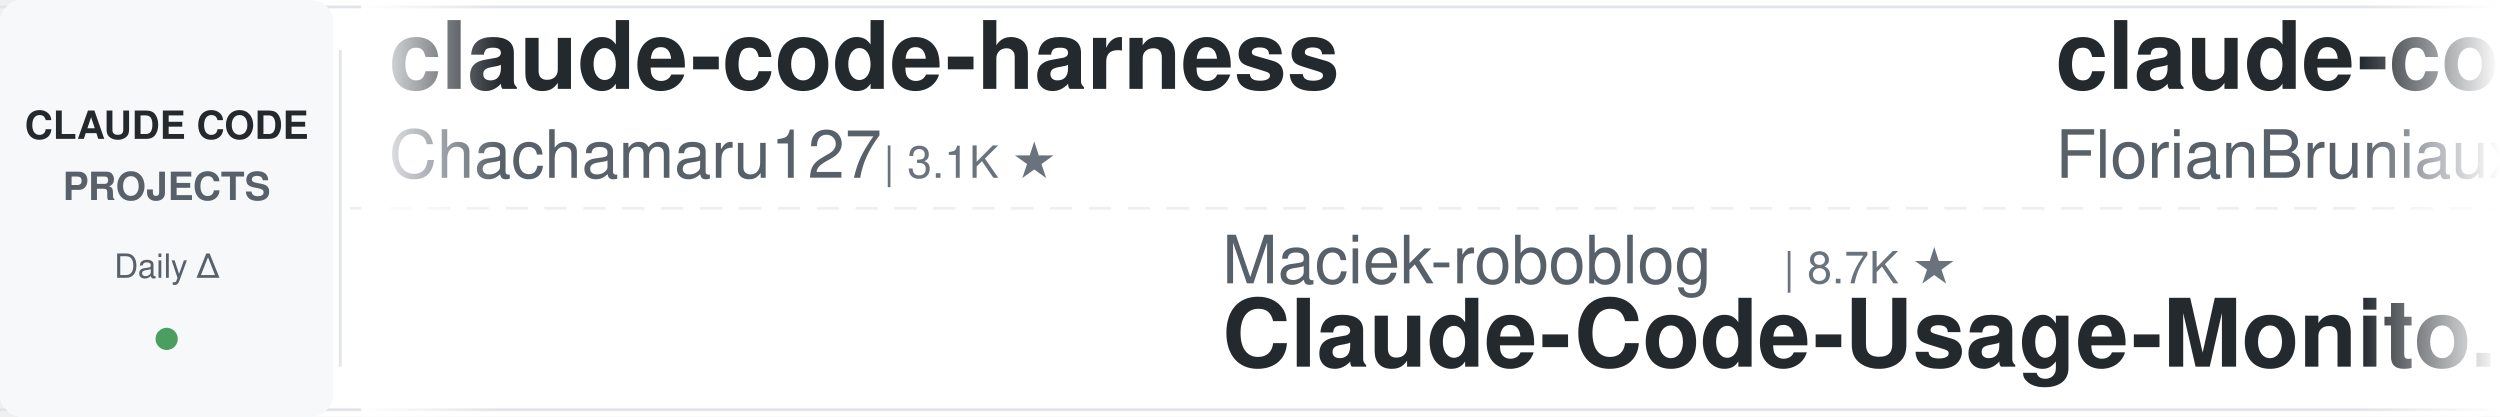
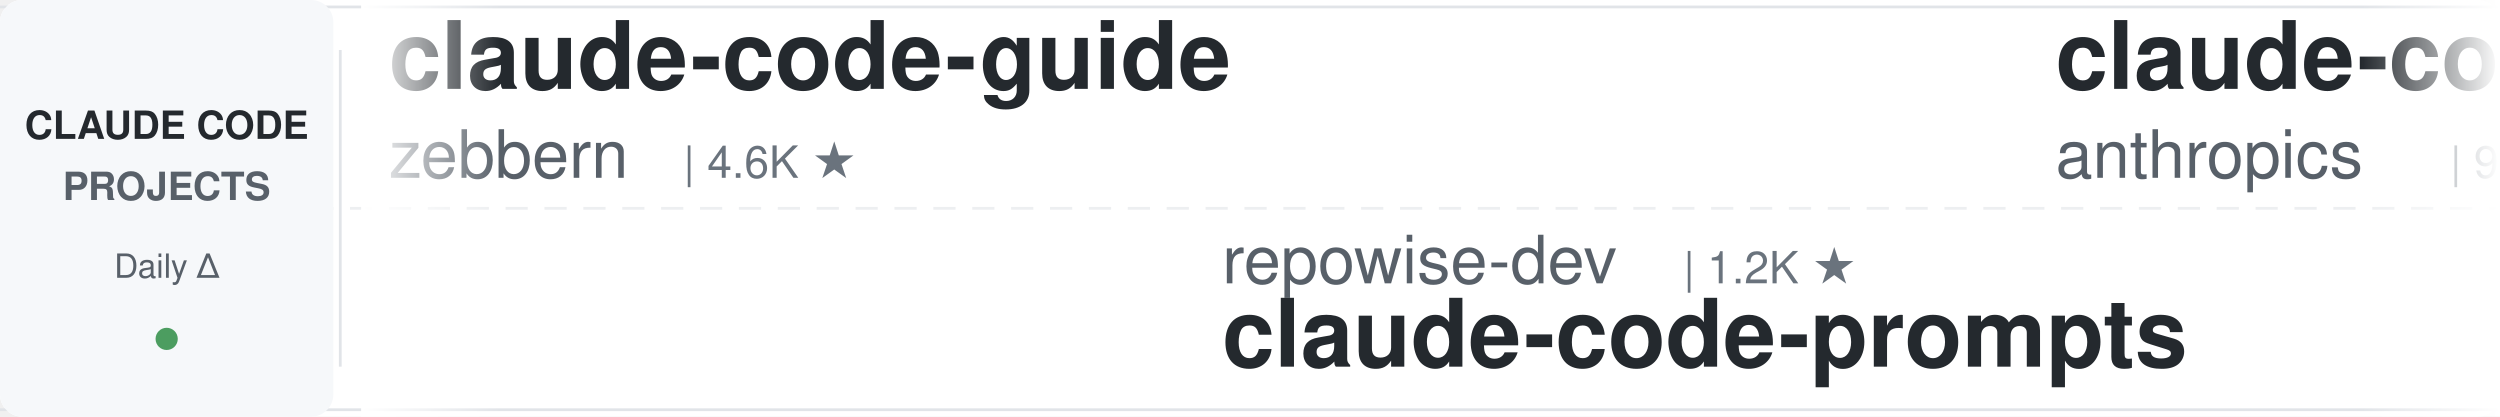
<svg xmlns="http://www.w3.org/2000/svg" width="900" height="150">
  <defs>
    <linearGradient id="leftFade" x1="0%" y1="0%" x2="100%" y2="0%">
      <stop offset="0%" style="stop-color:#ffffff;stop-opacity:1" />
      <stop offset="100%" style="stop-color:#ffffff;stop-opacity:0" />
    </linearGradient>
    <linearGradient id="rightFade" x1="0%" y1="0%" x2="100%" y2="0%">
      <stop offset="0%" style="stop-color:#ffffff;stop-opacity:0" />
      <stop offset="100%" style="stop-color:#ffffff;stop-opacity:1" />
    </linearGradient>
  </defs>
  <rect width="900" height="150" fill="#ffffff" rx="8" />
  <rect x="0" y="2" width="900" height="1" fill="#e1e4e8" />
  <rect x="0" y="147" width="900" height="1" fill="#e1e4e8" />
  <line x1="0" y1="75" x2="900" y2="75" stroke="#e1e4e8" stroke-width="1" stroke-dasharray="8 6" opacity="0.6" />
  <rect x="0" y="0" width="120" height="150" fill="#f6f8fa" rx="8" />
  <text x="60" y="50" font-family="-apple-system, BlinkMacSystemFont, 'Segoe UI', Helvetica, Arial, sans-serif" font-size="14" font-weight="600" fill="#24292e" text-anchor="middle">CLAUDE CODE</text>
  <text x="60" y="72" font-family="-apple-system, BlinkMacSystemFont, 'Segoe UI', Helvetica, Arial, sans-serif" font-size="14" font-weight="600" fill="#586069" text-anchor="middle">PROJECTS</text>
  <text x="60" y="100" font-family="-apple-system, BlinkMacSystemFont, 'Segoe UI', Helvetica, Arial, sans-serif" font-size="12" font-weight="500" fill="#586069" text-anchor="middle">Daily Δ</text>
  <circle cx="60" cy="122" r="4" fill="#22863a" opacity="0.8" />
  <rect x="122" y="18" width="1" height="114" fill="#e1e4e8" />
  <clipPath id="tickerClip">
    <rect x="130" y="0" width="770" height="150" />
  </clipPath>
  <g clip-path="url(#tickerClip)">
    <g id="tickerItems">
      <animateTransform attributeName="transform" attributeType="XML" type="translate" from="0 0" to="-3000 0" dur="54s" repeatCount="indefinite" />
      <g transform="translate(0, 0)">
-         <text x="140" y="32" font-family="-apple-system, BlinkMacSystemFont, 'Segoe UI', Helvetica, Arial, sans-serif" font-size="34" font-weight="600" fill="#24292e">claude-code-harness</text>
-         <text x="140" y="64" font-family="-apple-system, BlinkMacSystemFont, 'Segoe UI', Helvetica, Arial, sans-serif" font-size="24" font-weight="400" fill="#586069">Chachamaru127</text>
-         <text x="318" y="64" font-family="-apple-system, BlinkMacSystemFont, 'Segoe UI', Helvetica, Arial, sans-serif" font-size="16" font-weight="500" fill="#6a737d">| 3.1K ★</text>
+         <text x="140" y="32" font-family="-apple-system, BlinkMacSystemFont, 'Segoe UI', Helvetica, Arial, sans-serif" font-size="34" font-weight="600" fill="#24292e">claude-code-guide</text>
+         <text x="140" y="64" font-family="-apple-system, BlinkMacSystemFont, 'Segoe UI', Helvetica, Arial, sans-serif" font-size="24" font-weight="400" fill="#586069">zebbern</text>
+         <text x="246" y="64" font-family="-apple-system, BlinkMacSystemFont, 'Segoe UI', Helvetica, Arial, sans-serif" font-size="16" font-weight="500" fill="#6a737d">| 4.6K ★</text>
      </g>
      <g transform="translate(300, 0)">
+         <text x="140" y="102" font-family="-apple-system, BlinkMacSystemFont, 'Segoe UI', Helvetica, Arial, sans-serif" font-size="24" font-weight="400" fill="#586069">repowise-dev</text>
+         <text x="306" y="102" font-family="-apple-system, BlinkMacSystemFont, 'Segoe UI', Helvetica, Arial, sans-serif" font-size="16" font-weight="500" fill="#6a737d">| 1.2K ★</text>
+         <text x="140" y="132" font-family="-apple-system, BlinkMacSystemFont, 'Segoe UI', Helvetica, Arial, sans-serif" font-size="34" font-weight="600" fill="#24292e">claude-code-prompts</text>
+       </g>
+       <g transform="translate(600, 0)">
+         <text x="140" y="32" font-family="-apple-system, BlinkMacSystemFont, 'Segoe UI', Helvetica, Arial, sans-serif" font-size="34" font-weight="600" fill="#24292e">claude-code-action</text>
+         <text x="140" y="64" font-family="-apple-system, BlinkMacSystemFont, 'Segoe UI', Helvetica, Arial, sans-serif" font-size="24" font-weight="400" fill="#586069">anthropics</text>
+         <text x="282" y="64" font-family="-apple-system, BlinkMacSystemFont, 'Segoe UI', Helvetica, Arial, sans-serif" font-size="16" font-weight="500" fill="#6a737d">| 9.2K ★</text>
+       </g>
+       <g transform="translate(900, 0)">
+         <text x="140" y="102" font-family="-apple-system, BlinkMacSystemFont, 'Segoe UI', Helvetica, Arial, sans-serif" font-size="24" font-weight="400" fill="#586069">JrCx7scC</text>
+         <text x="258" y="102" font-family="-apple-system, BlinkMacSystemFont, 'Segoe UI', Helvetica, Arial, sans-serif" font-size="16" font-weight="500" fill="#6a737d">| 376 ★</text>
+         <text x="140" y="132" font-family="-apple-system, BlinkMacSystemFont, 'Segoe UI', Helvetica, Arial, sans-serif" font-size="34" font-weight="600" fill="#24292e">claude-code-source</text>
+       </g>
+       <g transform="translate(1200, 0)">
+         <text x="140" y="32" font-family="-apple-system, BlinkMacSystemFont, 'Segoe UI', Helvetica, Arial, sans-serif" font-size="34" font-weight="600" fill="#24292e">oh-my-claudecode</text>
+         <text x="140" y="64" font-family="-apple-system, BlinkMacSystemFont, 'Segoe UI', Helvetica, Arial, sans-serif" font-size="24" font-weight="400" fill="#586069">Yeachan-Heo</text>
+         <text x="294" y="64" font-family="-apple-system, BlinkMacSystemFont, 'Segoe UI', Helvetica, Arial, sans-serif" font-size="16" font-weight="500" fill="#6a737d">| 39.4K ★</text>
+       </g>
+       <g transform="translate(1500, 0)">
+         <text x="140" y="102" font-family="-apple-system, BlinkMacSystemFont, 'Segoe UI', Helvetica, Arial, sans-serif" font-size="24" font-weight="400" fill="#586069">disler</text>
+         <text x="234" y="102" font-family="-apple-system, BlinkMacSystemFont, 'Segoe UI', Helvetica, Arial, sans-serif" font-size="16" font-weight="500" fill="#6a737d">| 3.9K ★</text>
+         <text x="140" y="132" font-family="-apple-system, BlinkMacSystemFont, 'Segoe UI', Helvetica, Arial, sans-serif" font-size="34" font-weight="600" fill="#24292e">claude-code-hooks-master...</text>
+       </g>
+       <g transform="translate(1800, 0)">
+         <text x="140" y="32" font-family="-apple-system, BlinkMacSystemFont, 'Segoe UI', Helvetica, Arial, sans-serif" font-size="34" font-weight="600" fill="#24292e">Auto-claude-code-researc...</text>
+         <text x="140" y="64" font-family="-apple-system, BlinkMacSystemFont, 'Segoe UI', Helvetica, Arial, sans-serif" font-size="24" font-weight="400" fill="#586069">wanshuiyin</text>
+         <text x="282" y="64" font-family="-apple-system, BlinkMacSystemFont, 'Segoe UI', Helvetica, Arial, sans-serif" font-size="16" font-weight="500" fill="#6a737d">| 16.8K ★</text>
+       </g>
+       <g transform="translate(2100, 0)">
+         <text x="140" y="102" font-family="-apple-system, BlinkMacSystemFont, 'Segoe UI', Helvetica, Arial, sans-serif" font-size="24" font-weight="400" fill="#586069">kodu-ai</text>
+         <text x="246" y="102" font-family="-apple-system, BlinkMacSystemFont, 'Segoe UI', Helvetica, Arial, sans-serif" font-size="16" font-weight="500" fill="#6a737d">| 5.2K ★</text>
+         <text x="140" y="132" font-family="-apple-system, BlinkMacSystemFont, 'Segoe UI', Helvetica, Arial, sans-serif" font-size="34" font-weight="600" fill="#24292e">claude-coder</text>
+       </g>
+       <g transform="translate(2400, 0)">
+         <text x="140" y="32" font-family="-apple-system, BlinkMacSystemFont, 'Segoe UI', Helvetica, Arial, sans-serif" font-size="34" font-weight="600" fill="#24292e">claude-code-ultimate-gui...</text>
+         <text x="140" y="64" font-family="-apple-system, BlinkMacSystemFont, 'Segoe UI', Helvetica, Arial, sans-serif" font-size="24" font-weight="400" fill="#586069">FlorianBruniaux</text>
+         <text x="342" y="64" font-family="-apple-system, BlinkMacSystemFont, 'Segoe UI', Helvetica, Arial, sans-serif" font-size="16" font-weight="500" fill="#6a737d">| 6.1K ★</text>
+       </g>
+       <g transform="translate(2700, 0)">
        <text x="140" y="102" font-family="-apple-system, BlinkMacSystemFont, 'Segoe UI', Helvetica, Arial, sans-serif" font-size="24" font-weight="400" fill="#586069">Maciek-roboblog</text>
        <text x="342" y="102" font-family="-apple-system, BlinkMacSystemFont, 'Segoe UI', Helvetica, Arial, sans-serif" font-size="16" font-weight="500" fill="#6a737d">| 8.7K ★</text>
        <text x="140" y="132" font-family="-apple-system, BlinkMacSystemFont, 'Segoe UI', Helvetica, Arial, sans-serif" font-size="34" font-weight="600" fill="#24292e">Claude-Code-Usage-Monito...</text>
      </g>
-       <g transform="translate(600, 0)">
-         <text x="140" y="32" font-family="-apple-system, BlinkMacSystemFont, 'Segoe UI', Helvetica, Arial, sans-serif" font-size="34" font-weight="600" fill="#24292e">claude-code-ultimate-gui...</text>
-         <text x="140" y="64" font-family="-apple-system, BlinkMacSystemFont, 'Segoe UI', Helvetica, Arial, sans-serif" font-size="24" font-weight="400" fill="#586069">FlorianBruniaux</text>
-         <text x="342" y="64" font-family="-apple-system, BlinkMacSystemFont, 'Segoe UI', Helvetica, Arial, sans-serif" font-size="16" font-weight="500" fill="#6a737d">| 6.1K ★</text>
-       </g>
-       <g transform="translate(900, 0)">
-         <text x="140" y="102" font-family="-apple-system, BlinkMacSystemFont, 'Segoe UI', Helvetica, Arial, sans-serif" font-size="24" font-weight="400" fill="#586069">frankbria</text>
-         <text x="270" y="102" font-family="-apple-system, BlinkMacSystemFont, 'Segoe UI', Helvetica, Arial, sans-serif" font-size="16" font-weight="500" fill="#6a737d">| 9.6K ★</text>
-         <text x="140" y="132" font-family="-apple-system, BlinkMacSystemFont, 'Segoe UI', Helvetica, Arial, sans-serif" font-size="34" font-weight="600" fill="#24292e">ralph-claude-code</text>
-       </g>
-       <g transform="translate(1200, 0)">
-         <text x="140" y="32" font-family="-apple-system, BlinkMacSystemFont, 'Segoe UI', Helvetica, Arial, sans-serif" font-size="34" font-weight="600" fill="#24292e">claude-code-hooks-master...</text>
-         <text x="140" y="64" font-family="-apple-system, BlinkMacSystemFont, 'Segoe UI', Helvetica, Arial, sans-serif" font-size="24" font-weight="400" fill="#586069">disler</text>
-         <text x="234" y="64" font-family="-apple-system, BlinkMacSystemFont, 'Segoe UI', Helvetica, Arial, sans-serif" font-size="16" font-weight="500" fill="#6a737d">| 3.9K ★</text>
-       </g>
-       <g transform="translate(1500, 0)">
-         <text x="140" y="102" font-family="-apple-system, BlinkMacSystemFont, 'Segoe UI', Helvetica, Arial, sans-serif" font-size="24" font-weight="400" fill="#586069">nicedreamzapp</text>
-         <text x="318" y="102" font-family="-apple-system, BlinkMacSystemFont, 'Segoe UI', Helvetica, Arial, sans-serif" font-size="16" font-weight="500" fill="#6a737d">| 3.3K ★</text>
-         <text x="140" y="132" font-family="-apple-system, BlinkMacSystemFont, 'Segoe UI', Helvetica, Arial, sans-serif" font-size="34" font-weight="600" fill="#24292e">claude-code-local</text>
-       </g>
-       <g transform="translate(1800, 0)">
-         <text x="140" y="32" font-family="-apple-system, BlinkMacSystemFont, 'Segoe UI', Helvetica, Arial, sans-serif" font-size="34" font-weight="600" fill="#24292e">free-claude-code</text>
-         <text x="140" y="64" font-family="-apple-system, BlinkMacSystemFont, 'Segoe UI', Helvetica, Arial, sans-serif" font-size="24" font-weight="400" fill="#586069">Alishahryar1</text>
-         <text x="306" y="64" font-family="-apple-system, BlinkMacSystemFont, 'Segoe UI', Helvetica, Arial, sans-serif" font-size="16" font-weight="500" fill="#6a737d">| 56.2K ★</text>
-       </g>
-       <g transform="translate(2100, 0)">
-         <text x="140" y="102" font-family="-apple-system, BlinkMacSystemFont, 'Segoe UI', Helvetica, Arial, sans-serif" font-size="24" font-weight="400" fill="#586069">daymade</text>
-         <text x="246" y="102" font-family="-apple-system, BlinkMacSystemFont, 'Segoe UI', Helvetica, Arial, sans-serif" font-size="16" font-weight="500" fill="#6a737d">| 1.4K ★</text>
-         <text x="140" y="132" font-family="-apple-system, BlinkMacSystemFont, 'Segoe UI', Helvetica, Arial, sans-serif" font-size="34" font-weight="600" fill="#24292e">claude-code-skills</text>
-       </g>
-       <g transform="translate(2400, 0)">
-         <text x="140" y="32" font-family="-apple-system, BlinkMacSystemFont, 'Segoe UI', Helvetica, Arial, sans-serif" font-size="34" font-weight="600" fill="#24292e">claude-coder</text>
-         <text x="140" y="64" font-family="-apple-system, BlinkMacSystemFont, 'Segoe UI', Helvetica, Arial, sans-serif" font-size="24" font-weight="400" fill="#586069">kodu-ai</text>
-         <text x="246" y="64" font-family="-apple-system, BlinkMacSystemFont, 'Segoe UI', Helvetica, Arial, sans-serif" font-size="16" font-weight="500" fill="#6a737d">| 5.2K ★</text>
-       </g>
-       <g transform="translate(2700, 0)">
-         <text x="140" y="102" font-family="-apple-system, BlinkMacSystemFont, 'Segoe UI', Helvetica, Arial, sans-serif" font-size="24" font-weight="400" fill="#586069">1rgs</text>
-         <text x="210" y="102" font-family="-apple-system, BlinkMacSystemFont, 'Segoe UI', Helvetica, Arial, sans-serif" font-size="16" font-weight="500" fill="#6a737d">| 3.8K ★</text>
-         <text x="140" y="132" font-family="-apple-system, BlinkMacSystemFont, 'Segoe UI', Helvetica, Arial, sans-serif" font-size="34" font-weight="600" fill="#24292e">claude-code-proxy</text>
-       </g>
      <g transform="translate(3000, 0)">
-         <text x="140" y="32" font-family="-apple-system, BlinkMacSystemFont, 'Segoe UI', Helvetica, Arial, sans-serif" font-size="34" font-weight="600" fill="#24292e">claude-code-harness</text>
-         <text x="140" y="64" font-family="-apple-system, BlinkMacSystemFont, 'Segoe UI', Helvetica, Arial, sans-serif" font-size="24" font-weight="400" fill="#586069">Chachamaru127</text>
-         <text x="318" y="64" font-family="-apple-system, BlinkMacSystemFont, 'Segoe UI', Helvetica, Arial, sans-serif" font-size="16" font-weight="500" fill="#6a737d">| 3.1K ★</text>
+         <text x="140" y="32" font-family="-apple-system, BlinkMacSystemFont, 'Segoe UI', Helvetica, Arial, sans-serif" font-size="34" font-weight="600" fill="#24292e">claude-code-guide</text>
+         <text x="140" y="64" font-family="-apple-system, BlinkMacSystemFont, 'Segoe UI', Helvetica, Arial, sans-serif" font-size="24" font-weight="400" fill="#586069">zebbern</text>
+         <text x="246" y="64" font-family="-apple-system, BlinkMacSystemFont, 'Segoe UI', Helvetica, Arial, sans-serif" font-size="16" font-weight="500" fill="#6a737d">| 4.6K ★</text>
      </g>
      <g transform="translate(3300, 0)">
-         <text x="140" y="102" font-family="-apple-system, BlinkMacSystemFont, 'Segoe UI', Helvetica, Arial, sans-serif" font-size="24" font-weight="400" fill="#586069">Maciek-roboblog</text>
-         <text x="342" y="102" font-family="-apple-system, BlinkMacSystemFont, 'Segoe UI', Helvetica, Arial, sans-serif" font-size="16" font-weight="500" fill="#6a737d">| 8.7K ★</text>
-         <text x="140" y="132" font-family="-apple-system, BlinkMacSystemFont, 'Segoe UI', Helvetica, Arial, sans-serif" font-size="34" font-weight="600" fill="#24292e">Claude-Code-Usage-Monito...</text>
+         <text x="140" y="102" font-family="-apple-system, BlinkMacSystemFont, 'Segoe UI', Helvetica, Arial, sans-serif" font-size="24" font-weight="400" fill="#586069">repowise-dev</text>
+         <text x="306" y="102" font-family="-apple-system, BlinkMacSystemFont, 'Segoe UI', Helvetica, Arial, sans-serif" font-size="16" font-weight="500" fill="#6a737d">| 1.2K ★</text>
+         <text x="140" y="132" font-family="-apple-system, BlinkMacSystemFont, 'Segoe UI', Helvetica, Arial, sans-serif" font-size="34" font-weight="600" fill="#24292e">claude-code-prompts</text>
      </g>
      <g transform="translate(3600, 0)">
-         <text x="140" y="32" font-family="-apple-system, BlinkMacSystemFont, 'Segoe UI', Helvetica, Arial, sans-serif" font-size="34" font-weight="600" fill="#24292e">claude-code-ultimate-gui...</text>
-         <text x="140" y="64" font-family="-apple-system, BlinkMacSystemFont, 'Segoe UI', Helvetica, Arial, sans-serif" font-size="24" font-weight="400" fill="#586069">FlorianBruniaux</text>
-         <text x="342" y="64" font-family="-apple-system, BlinkMacSystemFont, 'Segoe UI', Helvetica, Arial, sans-serif" font-size="16" font-weight="500" fill="#6a737d">| 6.1K ★</text>
+         <text x="140" y="32" font-family="-apple-system, BlinkMacSystemFont, 'Segoe UI', Helvetica, Arial, sans-serif" font-size="34" font-weight="600" fill="#24292e">claude-code-action</text>
+         <text x="140" y="64" font-family="-apple-system, BlinkMacSystemFont, 'Segoe UI', Helvetica, Arial, sans-serif" font-size="24" font-weight="400" fill="#586069">anthropics</text>
+         <text x="282" y="64" font-family="-apple-system, BlinkMacSystemFont, 'Segoe UI', Helvetica, Arial, sans-serif" font-size="16" font-weight="500" fill="#6a737d">| 9.2K ★</text>
      </g>
      <g transform="translate(3900, 0)">
-         <text x="140" y="102" font-family="-apple-system, BlinkMacSystemFont, 'Segoe UI', Helvetica, Arial, sans-serif" font-size="24" font-weight="400" fill="#586069">frankbria</text>
-         <text x="270" y="102" font-family="-apple-system, BlinkMacSystemFont, 'Segoe UI', Helvetica, Arial, sans-serif" font-size="16" font-weight="500" fill="#6a737d">| 9.6K ★</text>
-         <text x="140" y="132" font-family="-apple-system, BlinkMacSystemFont, 'Segoe UI', Helvetica, Arial, sans-serif" font-size="34" font-weight="600" fill="#24292e">ralph-claude-code</text>
+         <text x="140" y="102" font-family="-apple-system, BlinkMacSystemFont, 'Segoe UI', Helvetica, Arial, sans-serif" font-size="24" font-weight="400" fill="#586069">JrCx7scC</text>
+         <text x="258" y="102" font-family="-apple-system, BlinkMacSystemFont, 'Segoe UI', Helvetica, Arial, sans-serif" font-size="16" font-weight="500" fill="#6a737d">| 376 ★</text>
+         <text x="140" y="132" font-family="-apple-system, BlinkMacSystemFont, 'Segoe UI', Helvetica, Arial, sans-serif" font-size="34" font-weight="600" fill="#24292e">claude-code-source</text>
      </g>
    </g>
  </g>
  <rect x="130" y="0" width="50" height="150" fill="url(#leftFade)" />
  <rect x="850" y="0" width="50" height="150" fill="url(#rightFade)" />
</svg>
